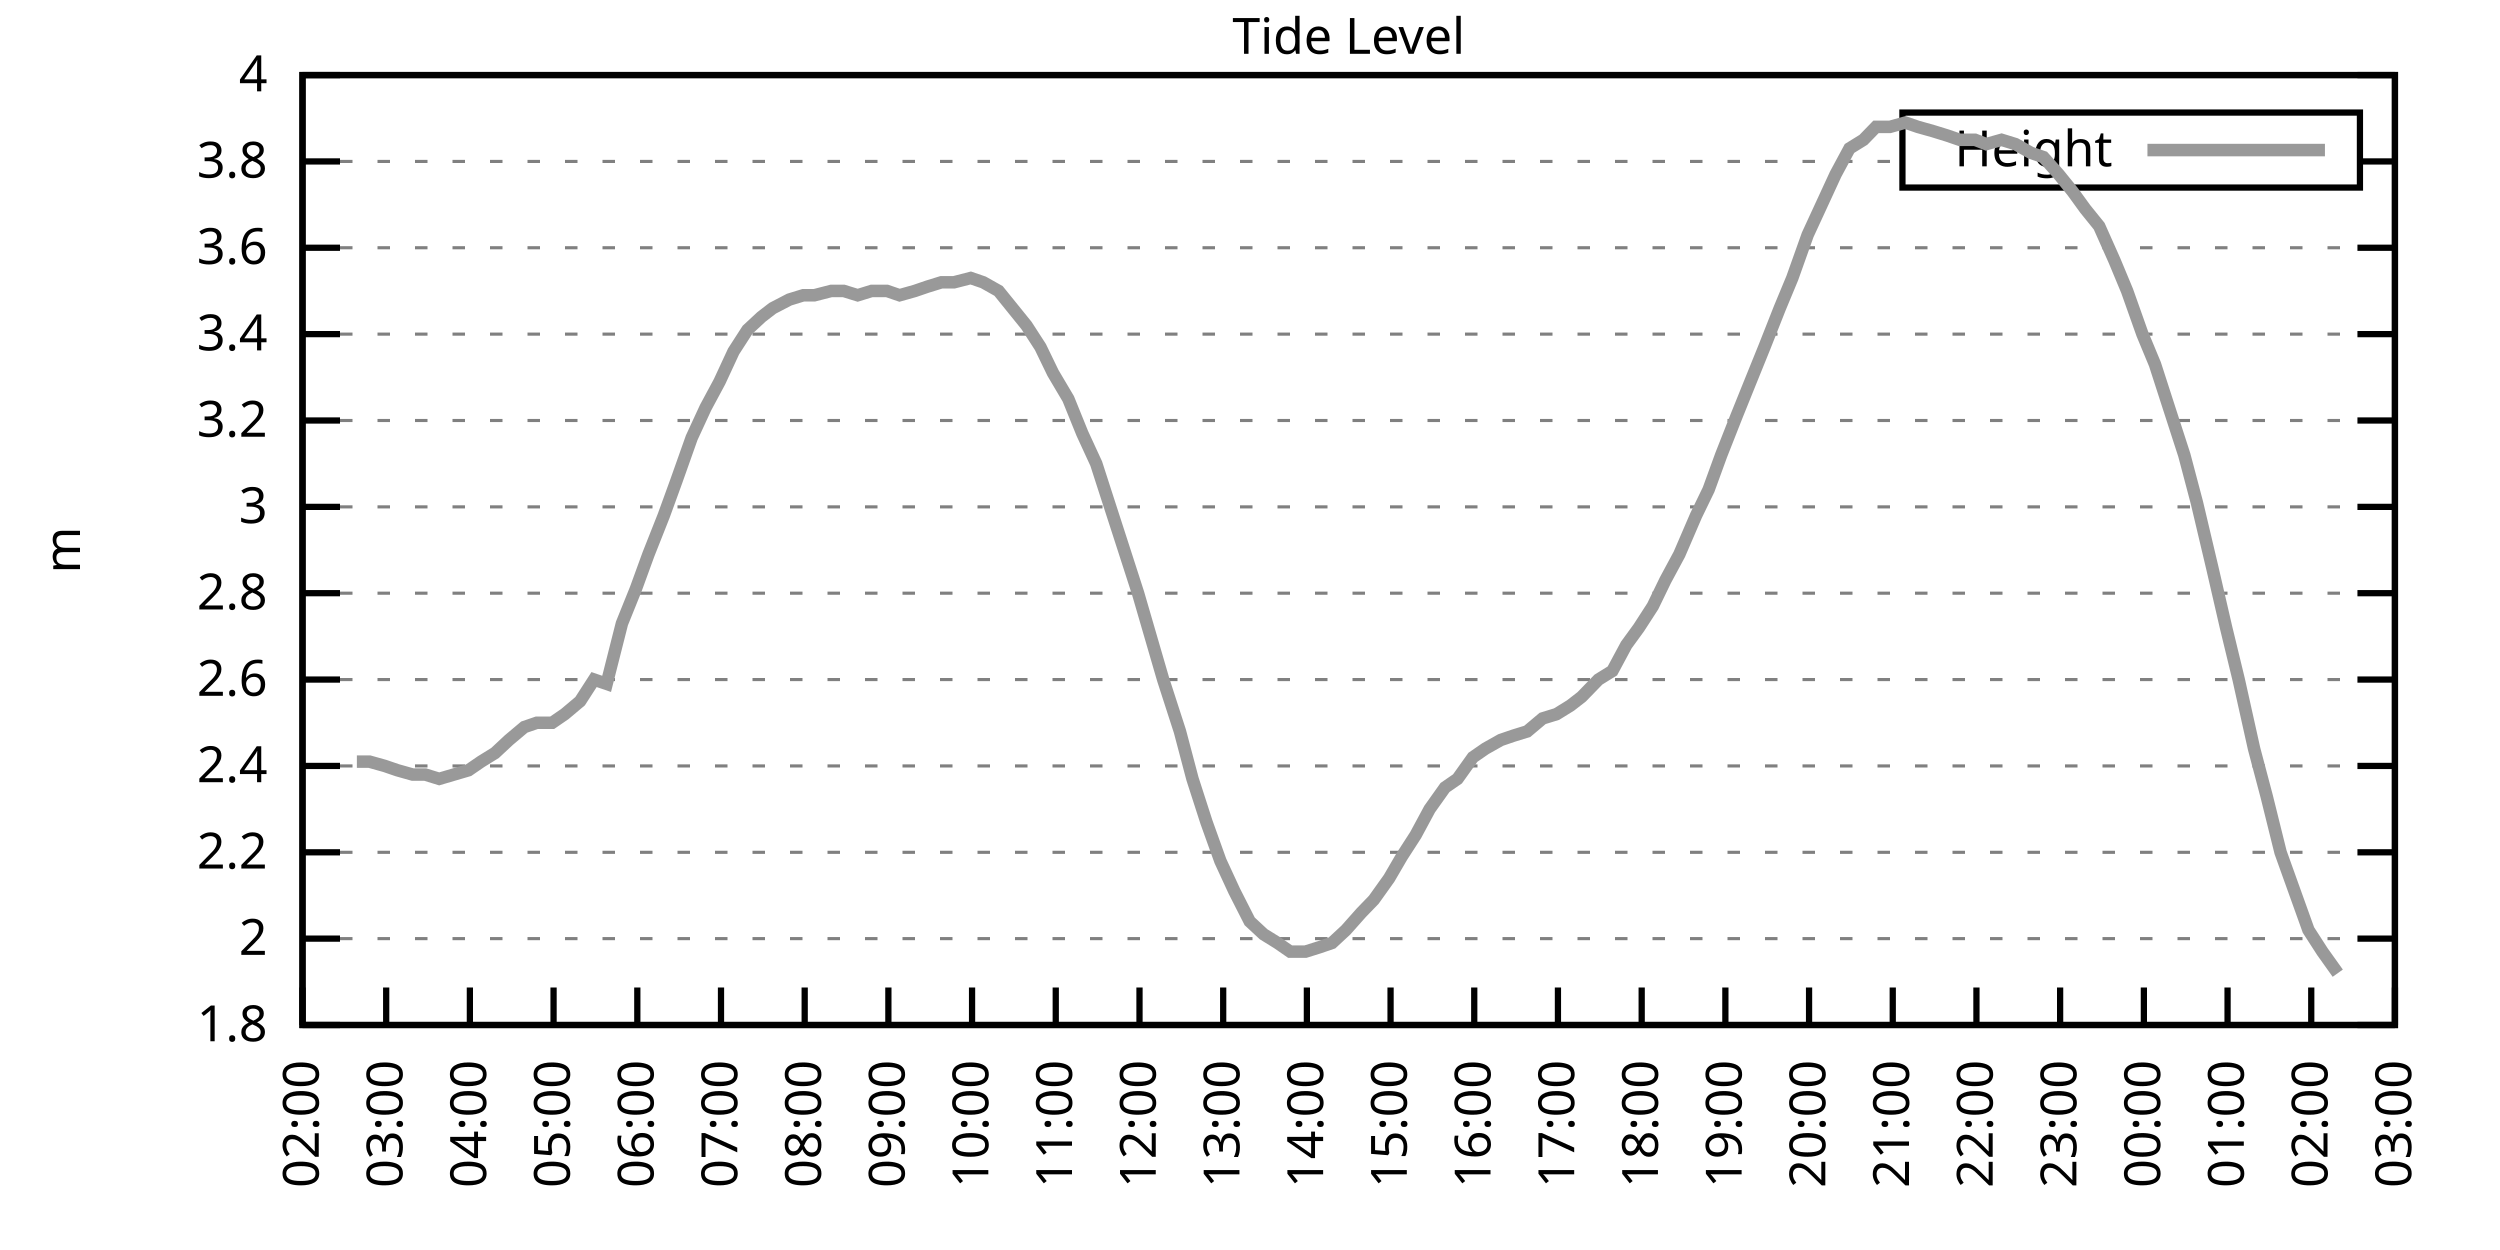
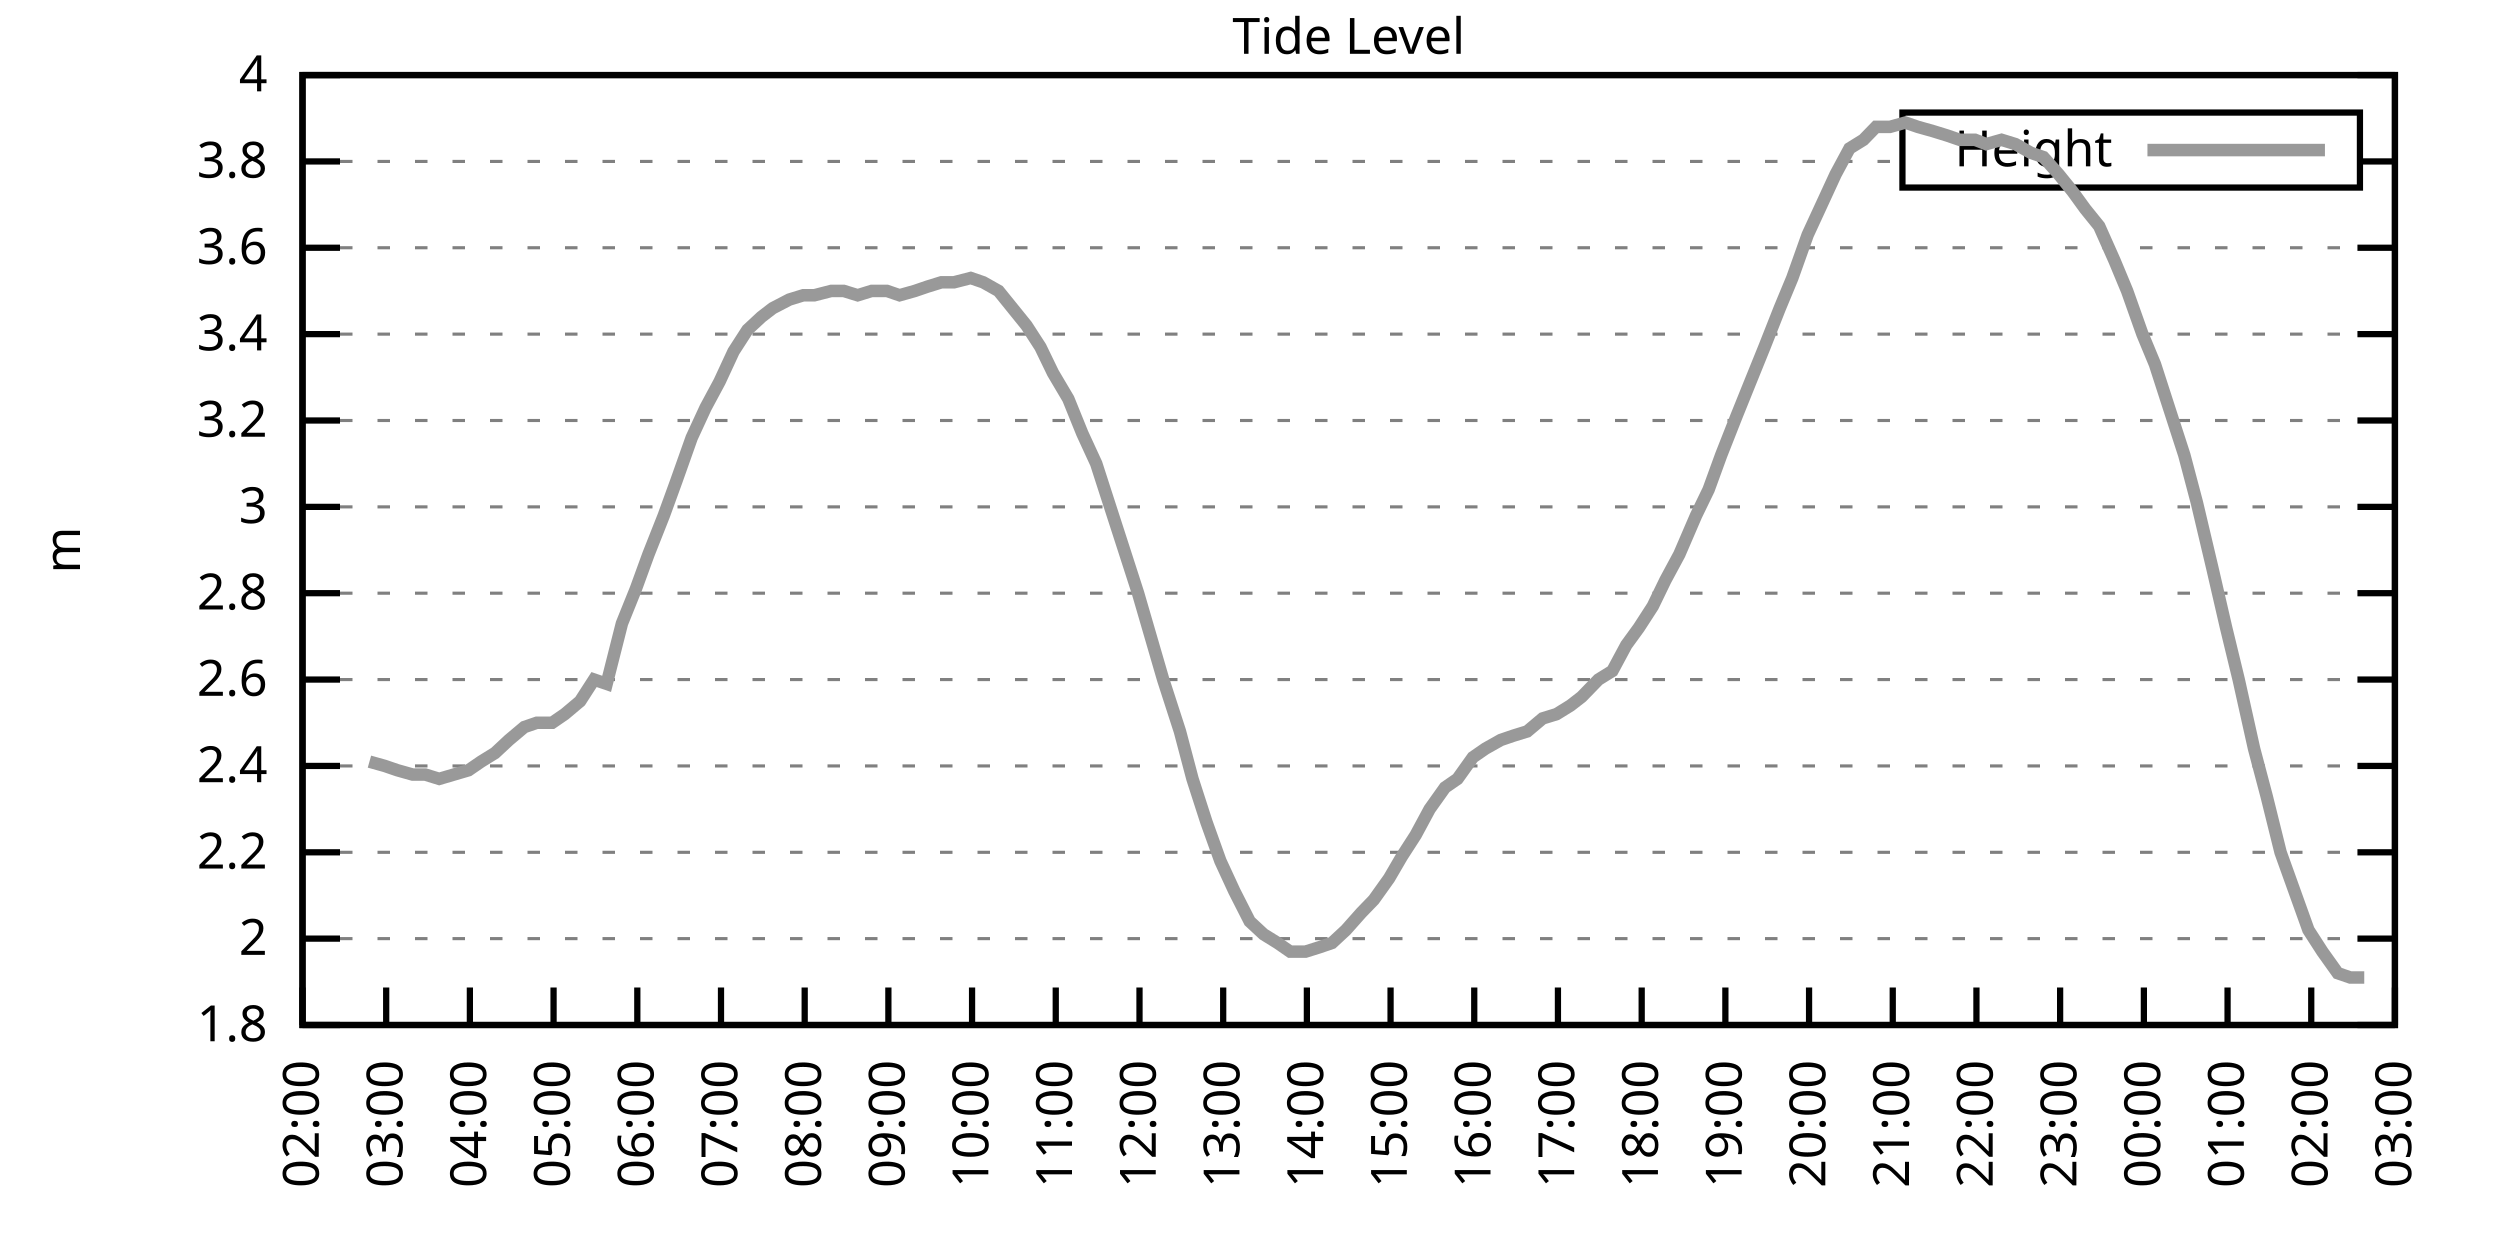
<svg xmlns="http://www.w3.org/2000/svg" xmlns:xlink="http://www.w3.org/1999/xlink" width="400" height="200" viewBox="0 0 400 200">
  <g id="gnuplot_canvas">
    <rect x="0" y="0" width="400" height="200" fill="none" />
    <defs>
      <circle id="gpDot" r="0.5" stroke-width="0.5" stroke="currentColor" />
      <path id="gpPt0" stroke-width="0.333" stroke="currentColor" d="M-1,0 h2 M0,-1 v2" />
      <path id="gpPt1" stroke-width="0.333" stroke="currentColor" d="M-1,-1 L1,1 M1,-1 L-1,1" />
      <path id="gpPt2" stroke-width="0.333" stroke="currentColor" d="M-1,0 L1,0 M0,-1 L0,1 M-1,-1 L1,1 M-1,1 L1,-1" />
      <rect id="gpPt3" stroke-width="0.333" stroke="currentColor" x="-1" y="-1" width="2" height="2" />
      <rect id="gpPt4" stroke-width="0.333" stroke="currentColor" fill="currentColor" x="-1" y="-1" width="2" height="2" />
      <circle id="gpPt5" stroke-width="0.333" stroke="currentColor" cx="0" cy="0" r="1" />
      <use xlink:href="#gpPt5" id="gpPt6" fill="currentColor" stroke="none" />
      <path id="gpPt7" stroke-width="0.333" stroke="currentColor" d="M0,-1.33 L-1.33,0.67 L1.33,0.67 z" />
      <use xlink:href="#gpPt7" id="gpPt8" fill="currentColor" stroke="none" />
      <use xlink:href="#gpPt7" id="gpPt9" stroke="currentColor" transform="rotate(180)" />
      <use xlink:href="#gpPt9" id="gpPt10" fill="currentColor" stroke="none" />
      <use xlink:href="#gpPt3" id="gpPt11" stroke="currentColor" transform="rotate(45)" />
      <use xlink:href="#gpPt11" id="gpPt12" fill="currentColor" stroke="none" />
      <path id="gpPt13" stroke-width="0.333" stroke="currentColor" d="M0,1.330 L1.265,0.411 L0.782,-1.067 L-0.782,-1.076 L-1.265,0.411 z" />
      <use xlink:href="#gpPt13" id="gpPt14" fill="currentColor" stroke="none" />
      <filter id="textbox" filterUnits="objectBoundingBox" x="0" y="0" height="1" width="1">
        <feFlood flood-color="white" flood-opacity="1" result="bgnd" />
        <feComposite in="SourceGraphic" in2="bgnd" operator="atop" />
      </filter>
      <filter id="greybox" filterUnits="objectBoundingBox" x="0" y="0" height="1" width="1">
        <feFlood flood-color="lightgrey" flood-opacity="1" result="grey" />
        <feComposite in="SourceGraphic" in2="grey" operator="atop" />
      </filter>
    </defs>
    <g fill="none" color="white" stroke="currentColor" stroke-width="1.00" stroke-linecap="butt" stroke-linejoin="miter">
</g>
    <g fill="none" color="black" stroke="currentColor" stroke-width="1.00" stroke-linecap="butt" stroke-linejoin="miter">
      <g stroke="none" shape-rendering="crispEdges">
        <polygon fill="rgb(255, 255, 255)" points="48.40,164.00 383.18,164.00 383.18,12.02 48.40,12.02 " />
      </g>
    </g>
    <g fill="none" color="black" stroke="currentColor" stroke-width="1.00" stroke-linecap="butt" stroke-linejoin="miter">
</g>
    <g fill="none" color="black" stroke="black" stroke-width="0.50" stroke-linecap="butt" stroke-linejoin="miter">
</g>
    <g fill="none" color="gray" stroke="currentColor" stroke-width="0.50" stroke-linecap="butt" stroke-linejoin="miter">
      <path stroke="gray" stroke-dasharray="2,4" class="gridline" d="M48.40,164.00 L383.19,164.00  " />
    </g>
    <g fill="none" color="gray" stroke="gray" stroke-width="1.00" stroke-linecap="butt" stroke-linejoin="miter">
</g>
    <g fill="none" color="black" stroke="currentColor" stroke-width="1.00" stroke-linecap="butt" stroke-linejoin="miter">
      <path stroke="black" d="M48.40,164.00 L54.40,164.00 M383.19,164.00 L377.19,164.00  " />
      <g transform="translate(42.80,166.60)" stroke="none" fill="black" font-family="Sans" font-size="8.00" text-anchor="end">
        <text>
          <tspan font-family="Sans"> 1.8</tspan>
        </text>
      </g>
    </g>
    <g fill="none" color="black" stroke="currentColor" stroke-width="1.00" stroke-linecap="butt" stroke-linejoin="miter">
</g>
    <g fill="none" color="black" stroke="black" stroke-width="0.50" stroke-linecap="butt" stroke-linejoin="miter">
</g>
    <g fill="none" color="gray" stroke="currentColor" stroke-width="0.50" stroke-linecap="butt" stroke-linejoin="miter">
      <path stroke="gray" stroke-dasharray="2,4" class="gridline" d="M48.40,150.18 L383.19,150.18  " />
    </g>
    <g fill="none" color="gray" stroke="gray" stroke-width="1.00" stroke-linecap="butt" stroke-linejoin="miter">
</g>
    <g fill="none" color="black" stroke="currentColor" stroke-width="1.00" stroke-linecap="butt" stroke-linejoin="miter">
      <path stroke="black" d="M48.40,150.18 L54.40,150.18 M383.19,150.18 L377.19,150.18  " />
      <g transform="translate(42.80,152.78)" stroke="none" fill="black" font-family="Sans" font-size="8.00" text-anchor="end">
        <text>
          <tspan font-family="Sans"> 2</tspan>
        </text>
      </g>
    </g>
    <g fill="none" color="black" stroke="currentColor" stroke-width="1.00" stroke-linecap="butt" stroke-linejoin="miter">
</g>
    <g fill="none" color="black" stroke="black" stroke-width="0.50" stroke-linecap="butt" stroke-linejoin="miter">
</g>
    <g fill="none" color="gray" stroke="currentColor" stroke-width="0.50" stroke-linecap="butt" stroke-linejoin="miter">
      <path stroke="gray" stroke-dasharray="2,4" class="gridline" d="M48.40,136.37 L383.19,136.37  " />
    </g>
    <g fill="none" color="gray" stroke="gray" stroke-width="1.00" stroke-linecap="butt" stroke-linejoin="miter">
</g>
    <g fill="none" color="black" stroke="currentColor" stroke-width="1.00" stroke-linecap="butt" stroke-linejoin="miter">
      <path stroke="black" d="M48.40,136.37 L54.40,136.37 M383.19,136.37 L377.19,136.37  " />
      <g transform="translate(42.80,138.97)" stroke="none" fill="black" font-family="Sans" font-size="8.00" text-anchor="end">
        <text>
          <tspan font-family="Sans"> 2.2</tspan>
        </text>
      </g>
    </g>
    <g fill="none" color="black" stroke="currentColor" stroke-width="1.00" stroke-linecap="butt" stroke-linejoin="miter">
</g>
    <g fill="none" color="black" stroke="black" stroke-width="0.50" stroke-linecap="butt" stroke-linejoin="miter">
</g>
    <g fill="none" color="gray" stroke="currentColor" stroke-width="0.50" stroke-linecap="butt" stroke-linejoin="miter">
      <path stroke="gray" stroke-dasharray="2,4" class="gridline" d="M48.40,122.55 L383.19,122.55  " />
    </g>
    <g fill="none" color="gray" stroke="gray" stroke-width="1.00" stroke-linecap="butt" stroke-linejoin="miter">
</g>
    <g fill="none" color="black" stroke="currentColor" stroke-width="1.00" stroke-linecap="butt" stroke-linejoin="miter">
      <path stroke="black" d="M48.40,122.55 L54.40,122.55 M383.19,122.55 L377.19,122.55  " />
      <g transform="translate(42.80,125.15)" stroke="none" fill="black" font-family="Sans" font-size="8.00" text-anchor="end">
        <text>
          <tspan font-family="Sans"> 2.4</tspan>
        </text>
      </g>
    </g>
    <g fill="none" color="black" stroke="currentColor" stroke-width="1.00" stroke-linecap="butt" stroke-linejoin="miter">
</g>
    <g fill="none" color="black" stroke="black" stroke-width="0.50" stroke-linecap="butt" stroke-linejoin="miter">
</g>
    <g fill="none" color="gray" stroke="currentColor" stroke-width="0.50" stroke-linecap="butt" stroke-linejoin="miter">
      <path stroke="gray" stroke-dasharray="2,4" class="gridline" d="M48.40,108.73 L383.19,108.73  " />
    </g>
    <g fill="none" color="gray" stroke="gray" stroke-width="1.00" stroke-linecap="butt" stroke-linejoin="miter">
</g>
    <g fill="none" color="black" stroke="currentColor" stroke-width="1.00" stroke-linecap="butt" stroke-linejoin="miter">
      <path stroke="black" d="M48.40,108.73 L54.40,108.73 M383.19,108.73 L377.19,108.73  " />
      <g transform="translate(42.80,111.33)" stroke="none" fill="black" font-family="Sans" font-size="8.00" text-anchor="end">
        <text>
          <tspan font-family="Sans"> 2.6</tspan>
        </text>
      </g>
    </g>
    <g fill="none" color="black" stroke="currentColor" stroke-width="1.00" stroke-linecap="butt" stroke-linejoin="miter">
</g>
    <g fill="none" color="black" stroke="black" stroke-width="0.50" stroke-linecap="butt" stroke-linejoin="miter">
</g>
    <g fill="none" color="gray" stroke="currentColor" stroke-width="0.50" stroke-linecap="butt" stroke-linejoin="miter">
      <path stroke="gray" stroke-dasharray="2,4" class="gridline" d="M48.40,94.91 L383.19,94.91  " />
    </g>
    <g fill="none" color="gray" stroke="gray" stroke-width="1.00" stroke-linecap="butt" stroke-linejoin="miter">
</g>
    <g fill="none" color="black" stroke="currentColor" stroke-width="1.00" stroke-linecap="butt" stroke-linejoin="miter">
      <path stroke="black" d="M48.40,94.91 L54.40,94.91 M383.19,94.91 L377.19,94.91  " />
      <g transform="translate(42.80,97.51)" stroke="none" fill="black" font-family="Sans" font-size="8.00" text-anchor="end">
        <text>
          <tspan font-family="Sans"> 2.8</tspan>
        </text>
      </g>
    </g>
    <g fill="none" color="black" stroke="currentColor" stroke-width="1.00" stroke-linecap="butt" stroke-linejoin="miter">
</g>
    <g fill="none" color="black" stroke="black" stroke-width="0.50" stroke-linecap="butt" stroke-linejoin="miter">
</g>
    <g fill="none" color="gray" stroke="currentColor" stroke-width="0.50" stroke-linecap="butt" stroke-linejoin="miter">
      <path stroke="gray" stroke-dasharray="2,4" class="gridline" d="M48.40,81.10 L383.19,81.10  " />
    </g>
    <g fill="none" color="gray" stroke="gray" stroke-width="1.00" stroke-linecap="butt" stroke-linejoin="miter">
</g>
    <g fill="none" color="black" stroke="currentColor" stroke-width="1.00" stroke-linecap="butt" stroke-linejoin="miter">
      <path stroke="black" d="M48.40,81.10 L54.40,81.10 M383.19,81.10 L377.19,81.10  " />
      <g transform="translate(42.80,83.70)" stroke="none" fill="black" font-family="Sans" font-size="8.00" text-anchor="end">
        <text>
          <tspan font-family="Sans"> 3</tspan>
        </text>
      </g>
    </g>
    <g fill="none" color="black" stroke="currentColor" stroke-width="1.00" stroke-linecap="butt" stroke-linejoin="miter">
</g>
    <g fill="none" color="black" stroke="black" stroke-width="0.50" stroke-linecap="butt" stroke-linejoin="miter">
</g>
    <g fill="none" color="gray" stroke="currentColor" stroke-width="0.50" stroke-linecap="butt" stroke-linejoin="miter">
      <path stroke="gray" stroke-dasharray="2,4" class="gridline" d="M48.40,67.28 L383.19,67.28  " />
    </g>
    <g fill="none" color="gray" stroke="gray" stroke-width="1.00" stroke-linecap="butt" stroke-linejoin="miter">
</g>
    <g fill="none" color="black" stroke="currentColor" stroke-width="1.00" stroke-linecap="butt" stroke-linejoin="miter">
      <path stroke="black" d="M48.40,67.28 L54.40,67.28 M383.19,67.28 L377.19,67.28  " />
      <g transform="translate(42.80,69.88)" stroke="none" fill="black" font-family="Sans" font-size="8.00" text-anchor="end">
        <text>
          <tspan font-family="Sans"> 3.2</tspan>
        </text>
      </g>
    </g>
    <g fill="none" color="black" stroke="currentColor" stroke-width="1.00" stroke-linecap="butt" stroke-linejoin="miter">
</g>
    <g fill="none" color="black" stroke="black" stroke-width="0.50" stroke-linecap="butt" stroke-linejoin="miter">
</g>
    <g fill="none" color="gray" stroke="currentColor" stroke-width="0.50" stroke-linecap="butt" stroke-linejoin="miter">
      <path stroke="gray" stroke-dasharray="2,4" class="gridline" d="M48.40,53.46 L383.19,53.46  " />
    </g>
    <g fill="none" color="gray" stroke="gray" stroke-width="1.00" stroke-linecap="butt" stroke-linejoin="miter">
</g>
    <g fill="none" color="black" stroke="currentColor" stroke-width="1.00" stroke-linecap="butt" stroke-linejoin="miter">
      <path stroke="black" d="M48.40,53.46 L54.40,53.46 M383.19,53.46 L377.19,53.46  " />
      <g transform="translate(42.80,56.06)" stroke="none" fill="black" font-family="Sans" font-size="8.00" text-anchor="end">
        <text>
          <tspan font-family="Sans"> 3.4</tspan>
        </text>
      </g>
    </g>
    <g fill="none" color="black" stroke="currentColor" stroke-width="1.00" stroke-linecap="butt" stroke-linejoin="miter">
</g>
    <g fill="none" color="black" stroke="black" stroke-width="0.50" stroke-linecap="butt" stroke-linejoin="miter">
</g>
    <g fill="none" color="gray" stroke="currentColor" stroke-width="0.50" stroke-linecap="butt" stroke-linejoin="miter">
      <path stroke="gray" stroke-dasharray="2,4" class="gridline" d="M48.40,39.64 L383.19,39.64  " />
    </g>
    <g fill="none" color="gray" stroke="gray" stroke-width="1.00" stroke-linecap="butt" stroke-linejoin="miter">
</g>
    <g fill="none" color="black" stroke="currentColor" stroke-width="1.00" stroke-linecap="butt" stroke-linejoin="miter">
      <path stroke="black" d="M48.40,39.64 L54.40,39.64 M383.19,39.64 L377.19,39.64  " />
      <g transform="translate(42.80,42.24)" stroke="none" fill="black" font-family="Sans" font-size="8.00" text-anchor="end">
        <text>
          <tspan font-family="Sans"> 3.6</tspan>
        </text>
      </g>
    </g>
    <g fill="none" color="black" stroke="currentColor" stroke-width="1.00" stroke-linecap="butt" stroke-linejoin="miter">
</g>
    <g fill="none" color="black" stroke="black" stroke-width="0.50" stroke-linecap="butt" stroke-linejoin="miter">
</g>
    <g fill="none" color="gray" stroke="currentColor" stroke-width="0.50" stroke-linecap="butt" stroke-linejoin="miter">
      <path stroke="gray" stroke-dasharray="2,4" class="gridline" d="M48.40,25.83 L304.39,25.83 M377.59,25.83 L383.19,25.83  " />
    </g>
    <g fill="none" color="gray" stroke="gray" stroke-width="1.00" stroke-linecap="butt" stroke-linejoin="miter">
</g>
    <g fill="none" color="black" stroke="currentColor" stroke-width="1.00" stroke-linecap="butt" stroke-linejoin="miter">
      <path stroke="black" d="M48.40,25.83 L54.40,25.83 M383.19,25.83 L377.19,25.83  " />
      <g transform="translate(42.80,28.43)" stroke="none" fill="black" font-family="Sans" font-size="8.00" text-anchor="end">
        <text>
          <tspan font-family="Sans"> 3.8</tspan>
        </text>
      </g>
    </g>
    <g fill="none" color="black" stroke="currentColor" stroke-width="1.00" stroke-linecap="butt" stroke-linejoin="miter">
</g>
    <g fill="none" color="black" stroke="black" stroke-width="0.50" stroke-linecap="butt" stroke-linejoin="miter">
</g>
    <g fill="none" color="gray" stroke="currentColor" stroke-width="0.50" stroke-linecap="butt" stroke-linejoin="miter">
      <path stroke="gray" stroke-dasharray="2,4" class="gridline" d="M48.40,12.01 L383.19,12.01  " />
    </g>
    <g fill="none" color="gray" stroke="gray" stroke-width="1.00" stroke-linecap="butt" stroke-linejoin="miter">
</g>
    <g fill="none" color="black" stroke="currentColor" stroke-width="1.00" stroke-linecap="butt" stroke-linejoin="miter">
      <path stroke="black" d="M48.40,12.01 L54.40,12.01 M383.19,12.01 L377.19,12.01  " />
      <g transform="translate(42.80,14.61)" stroke="none" fill="black" font-family="Sans" font-size="8.00" text-anchor="end">
        <text>
          <tspan font-family="Sans"> 4</tspan>
        </text>
      </g>
    </g>
    <g fill="none" color="black" stroke="currentColor" stroke-width="1.00" stroke-linecap="butt" stroke-linejoin="miter">
      <path stroke="black" d="M48.40,164.00 L48.40,158.00  " />
      <g transform="translate(51.00,169.60) rotate(270.00)" stroke="none" fill="black" font-family="Sans" font-size="8.00" text-anchor="end">
        <text>
          <tspan font-family="Sans">02:00</tspan>
        </text>
      </g>
    </g>
    <g fill="none" color="black" stroke="currentColor" stroke-width="1.00" stroke-linecap="butt" stroke-linejoin="miter">
      <path stroke="black" d="M61.79,164.00 L61.79,158.00  " />
      <g transform="translate(64.39,169.60) rotate(270.00)" stroke="none" fill="black" font-family="Sans" font-size="8.00" text-anchor="end">
        <text>
          <tspan font-family="Sans">03:00</tspan>
        </text>
      </g>
    </g>
    <g fill="none" color="black" stroke="currentColor" stroke-width="1.00" stroke-linecap="butt" stroke-linejoin="miter">
      <path stroke="black" d="M75.18,164.00 L75.18,158.00  " />
      <g transform="translate(77.78,169.60) rotate(270.00)" stroke="none" fill="black" font-family="Sans" font-size="8.00" text-anchor="end">
        <text>
          <tspan font-family="Sans">04:00</tspan>
        </text>
      </g>
    </g>
    <g fill="none" color="black" stroke="currentColor" stroke-width="1.00" stroke-linecap="butt" stroke-linejoin="miter">
      <path stroke="black" d="M88.57,164.00 L88.57,158.00  " />
      <g transform="translate(91.17,169.60) rotate(270.00)" stroke="none" fill="black" font-family="Sans" font-size="8.00" text-anchor="end">
        <text>
          <tspan font-family="Sans">05:00</tspan>
        </text>
      </g>
    </g>
    <g fill="none" color="black" stroke="currentColor" stroke-width="1.00" stroke-linecap="butt" stroke-linejoin="miter">
      <path stroke="black" d="M101.97,164.00 L101.97,158.00  " />
      <g transform="translate(104.57,169.60) rotate(270.00)" stroke="none" fill="black" font-family="Sans" font-size="8.00" text-anchor="end">
        <text>
          <tspan font-family="Sans">06:00</tspan>
        </text>
      </g>
    </g>
    <g fill="none" color="black" stroke="currentColor" stroke-width="1.00" stroke-linecap="butt" stroke-linejoin="miter">
      <path stroke="black" d="M115.36,164.00 L115.36,158.00  " />
      <g transform="translate(117.96,169.60) rotate(270.00)" stroke="none" fill="black" font-family="Sans" font-size="8.00" text-anchor="end">
        <text>
          <tspan font-family="Sans">07:00</tspan>
        </text>
      </g>
    </g>
    <g fill="none" color="black" stroke="currentColor" stroke-width="1.00" stroke-linecap="butt" stroke-linejoin="miter">
      <path stroke="black" d="M128.75,164.00 L128.75,158.00  " />
      <g transform="translate(131.35,169.60) rotate(270.00)" stroke="none" fill="black" font-family="Sans" font-size="8.00" text-anchor="end">
        <text>
          <tspan font-family="Sans">08:00</tspan>
        </text>
      </g>
    </g>
    <g fill="none" color="black" stroke="currentColor" stroke-width="1.00" stroke-linecap="butt" stroke-linejoin="miter">
      <path stroke="black" d="M142.14,164.00 L142.14,158.00  " />
      <g transform="translate(144.74,169.60) rotate(270.00)" stroke="none" fill="black" font-family="Sans" font-size="8.00" text-anchor="end">
        <text>
          <tspan font-family="Sans">09:00</tspan>
        </text>
      </g>
    </g>
    <g fill="none" color="black" stroke="currentColor" stroke-width="1.00" stroke-linecap="butt" stroke-linejoin="miter">
      <path stroke="black" d="M155.53,164.00 L155.53,158.00  " />
      <g transform="translate(158.13,169.60) rotate(270.00)" stroke="none" fill="black" font-family="Sans" font-size="8.00" text-anchor="end">
        <text>
          <tspan font-family="Sans">10:00</tspan>
        </text>
      </g>
    </g>
    <g fill="none" color="black" stroke="currentColor" stroke-width="1.00" stroke-linecap="butt" stroke-linejoin="miter">
      <path stroke="black" d="M168.92,164.00 L168.92,158.00  " />
      <g transform="translate(171.52,169.60) rotate(270.00)" stroke="none" fill="black" font-family="Sans" font-size="8.00" text-anchor="end">
        <text>
          <tspan font-family="Sans">11:00</tspan>
        </text>
      </g>
    </g>
    <g fill="none" color="black" stroke="currentColor" stroke-width="1.00" stroke-linecap="butt" stroke-linejoin="miter">
      <path stroke="black" d="M182.32,164.00 L182.32,158.00  " />
      <g transform="translate(184.92,169.60) rotate(270.00)" stroke="none" fill="black" font-family="Sans" font-size="8.00" text-anchor="end">
        <text>
          <tspan font-family="Sans">12:00</tspan>
        </text>
      </g>
    </g>
    <g fill="none" color="black" stroke="currentColor" stroke-width="1.00" stroke-linecap="butt" stroke-linejoin="miter">
      <path stroke="black" d="M195.71,164.00 L195.71,158.00  " />
      <g transform="translate(198.31,169.60) rotate(270.00)" stroke="none" fill="black" font-family="Sans" font-size="8.00" text-anchor="end">
        <text>
          <tspan font-family="Sans">13:00</tspan>
        </text>
      </g>
    </g>
    <g fill="none" color="black" stroke="currentColor" stroke-width="1.00" stroke-linecap="butt" stroke-linejoin="miter">
      <path stroke="black" d="M209.10,164.00 L209.10,158.00  " />
      <g transform="translate(211.70,169.60) rotate(270.00)" stroke="none" fill="black" font-family="Sans" font-size="8.00" text-anchor="end">
        <text>
          <tspan font-family="Sans">14:00</tspan>
        </text>
      </g>
    </g>
    <g fill="none" color="black" stroke="currentColor" stroke-width="1.00" stroke-linecap="butt" stroke-linejoin="miter">
      <path stroke="black" d="M222.49,164.00 L222.49,158.00  " />
      <g transform="translate(225.09,169.60) rotate(270.00)" stroke="none" fill="black" font-family="Sans" font-size="8.00" text-anchor="end">
        <text>
          <tspan font-family="Sans">15:00</tspan>
        </text>
      </g>
    </g>
    <g fill="none" color="black" stroke="currentColor" stroke-width="1.00" stroke-linecap="butt" stroke-linejoin="miter">
      <path stroke="black" d="M235.88,164.00 L235.88,158.00  " />
      <g transform="translate(238.48,169.60) rotate(270.00)" stroke="none" fill="black" font-family="Sans" font-size="8.00" text-anchor="end">
        <text>
          <tspan font-family="Sans">16:00</tspan>
        </text>
      </g>
    </g>
    <g fill="none" color="black" stroke="currentColor" stroke-width="1.00" stroke-linecap="butt" stroke-linejoin="miter">
      <path stroke="black" d="M249.27,164.00 L249.27,158.00  " />
      <g transform="translate(251.87,169.60) rotate(270.00)" stroke="none" fill="black" font-family="Sans" font-size="8.00" text-anchor="end">
        <text>
          <tspan font-family="Sans">17:00</tspan>
        </text>
      </g>
    </g>
    <g fill="none" color="black" stroke="currentColor" stroke-width="1.00" stroke-linecap="butt" stroke-linejoin="miter">
      <path stroke="black" d="M262.67,164.00 L262.67,158.00  " />
      <g transform="translate(265.27,169.60) rotate(270.00)" stroke="none" fill="black" font-family="Sans" font-size="8.00" text-anchor="end">
        <text>
          <tspan font-family="Sans">18:00</tspan>
        </text>
      </g>
    </g>
    <g fill="none" color="black" stroke="currentColor" stroke-width="1.00" stroke-linecap="butt" stroke-linejoin="miter">
      <path stroke="black" d="M276.06,164.00 L276.06,158.00  " />
      <g transform="translate(278.66,169.60) rotate(270.00)" stroke="none" fill="black" font-family="Sans" font-size="8.00" text-anchor="end">
        <text>
          <tspan font-family="Sans">19:00</tspan>
        </text>
      </g>
    </g>
    <g fill="none" color="black" stroke="currentColor" stroke-width="1.00" stroke-linecap="butt" stroke-linejoin="miter">
      <path stroke="black" d="M289.45,164.00 L289.45,158.00  " />
      <g transform="translate(292.05,169.60) rotate(270.00)" stroke="none" fill="black" font-family="Sans" font-size="8.00" text-anchor="end">
        <text>
          <tspan font-family="Sans">20:00</tspan>
        </text>
      </g>
    </g>
    <g fill="none" color="black" stroke="currentColor" stroke-width="1.00" stroke-linecap="butt" stroke-linejoin="miter">
      <path stroke="black" d="M302.84,164.00 L302.84,158.00  " />
      <g transform="translate(305.44,169.60) rotate(270.00)" stroke="none" fill="black" font-family="Sans" font-size="8.00" text-anchor="end">
        <text>
          <tspan font-family="Sans">21:00</tspan>
        </text>
      </g>
    </g>
    <g fill="none" color="black" stroke="currentColor" stroke-width="1.00" stroke-linecap="butt" stroke-linejoin="miter">
      <path stroke="black" d="M316.23,164.00 L316.23,158.00  " />
      <g transform="translate(318.83,169.60) rotate(270.00)" stroke="none" fill="black" font-family="Sans" font-size="8.00" text-anchor="end">
        <text>
          <tspan font-family="Sans">22:00</tspan>
        </text>
      </g>
    </g>
    <g fill="none" color="black" stroke="currentColor" stroke-width="1.00" stroke-linecap="butt" stroke-linejoin="miter">
      <path stroke="black" d="M329.62,164.00 L329.62,158.00  " />
      <g transform="translate(332.22,169.60) rotate(270.00)" stroke="none" fill="black" font-family="Sans" font-size="8.00" text-anchor="end">
        <text>
          <tspan font-family="Sans">23:00</tspan>
        </text>
      </g>
    </g>
    <g fill="none" color="black" stroke="currentColor" stroke-width="1.00" stroke-linecap="butt" stroke-linejoin="miter">
      <path stroke="black" d="M343.02,164.00 L343.02,158.00  " />
      <g transform="translate(345.62,169.60) rotate(270.00)" stroke="none" fill="black" font-family="Sans" font-size="8.00" text-anchor="end">
        <text>
          <tspan font-family="Sans">00:00</tspan>
        </text>
      </g>
    </g>
    <g fill="none" color="black" stroke="currentColor" stroke-width="1.00" stroke-linecap="butt" stroke-linejoin="miter">
      <path stroke="black" d="M356.41,164.00 L356.41,158.00  " />
      <g transform="translate(359.01,169.60) rotate(270.00)" stroke="none" fill="black" font-family="Sans" font-size="8.00" text-anchor="end">
        <text>
          <tspan font-family="Sans">01:00</tspan>
        </text>
      </g>
    </g>
    <g fill="none" color="black" stroke="currentColor" stroke-width="1.00" stroke-linecap="butt" stroke-linejoin="miter">
      <path stroke="black" d="M369.80,164.00 L369.80,158.00  " />
      <g transform="translate(372.40,169.60) rotate(270.00)" stroke="none" fill="black" font-family="Sans" font-size="8.00" text-anchor="end">
        <text>
          <tspan font-family="Sans">02:00</tspan>
        </text>
      </g>
    </g>
    <g fill="none" color="black" stroke="currentColor" stroke-width="1.00" stroke-linecap="butt" stroke-linejoin="miter">
      <path stroke="black" d="M383.19,164.00 L383.19,158.00  " />
      <g transform="translate(385.79,169.60) rotate(270.00)" stroke="none" fill="black" font-family="Sans" font-size="8.00" text-anchor="end">
        <text>
          <tspan font-family="Sans">03:00</tspan>
        </text>
      </g>
    </g>
    <g fill="none" color="black" stroke="currentColor" stroke-width="1.00" stroke-linecap="butt" stroke-linejoin="miter">
</g>
    <g fill="none" color="black" stroke="currentColor" stroke-width="1.00" stroke-linecap="butt" stroke-linejoin="miter">
      <path stroke="black" d="M48.40,12.01 L48.40,164.00 L383.19,164.00 L383.19,12.01 L48.40,12.01 Z  " />
    </g>
    <g fill="none" color="black" stroke="currentColor" stroke-width="1.00" stroke-linecap="butt" stroke-linejoin="miter">
</g>
    <g fill="none" color="black" stroke="currentColor" stroke-width="1.00" stroke-linecap="butt" stroke-linejoin="miter">
      <path stroke="black" d="M304.39,30.01 L304.39,18.01 L377.59,18.01 L377.59,30.01 L304.39,30.01 Z  " />
    </g>
    <g id="Tide_level_plot_1">
      <g fill="none" color="white" stroke="black" stroke-width="2.00" stroke-linecap="butt" stroke-linejoin="miter">
</g>
      <g fill="none" color="black" stroke="currentColor" stroke-width="2.00" stroke-linecap="butt" stroke-linejoin="miter">
        <g transform="translate(337.99,26.61)" stroke="none" fill="black" font-family="Sans" font-size="8.00" text-anchor="end">
          <text>
            <tspan font-family="Sans">Height</tspan>
          </text>
        </g>
      </g>
      <g fill="none" color="black" stroke="currentColor" stroke-width="2.00" stroke-linecap="butt" stroke-linejoin="miter">
-         <path stroke="rgb(153, 153, 153)" d="M343.59,24.01 L371.99,24.01 M57.10,121.86 L59.11,121.86 L61.57,122.55 L63.58,123.24 L66.03,123.93 L68.04,123.93   L70.27,124.62 L74.96,123.24 L76.97,121.86 L79.20,120.48 L81.43,118.40 L83.89,116.33 L85.90,115.64 L88.35,115.64   L90.36,114.26 L92.82,112.19 L95.05,108.73 L97.06,109.42 L99.51,99.75 L101.74,94.22 L103.75,88.70 L106.21,82.48   L108.22,76.95 L110.67,70.04 L112.90,65.21 L115.13,61.06 L117.37,56.23 L119.60,52.77 L121.83,50.70 L123.62,49.32   L126.29,47.93 L128.53,47.24 L130.31,47.24 L132.99,46.55 L135.00,46.55 L137.23,47.24 L139.46,46.55 L141.92,46.55   L143.93,47.24 L146.38,46.55 L148.39,45.86 L150.62,45.17 L152.63,45.17 L155.31,44.48 L157.32,45.17 L159.77,46.55   L162.01,49.32 L164.24,52.08 L166.47,55.53 L168.48,59.68 L170.93,63.82 L173.17,69.35 L175.40,74.19 L177.18,79.71   L179.64,87.31 L182.09,94.91 L184.10,101.82 L186.11,108.73 L188.79,117.02 L190.80,124.62 L193.03,131.53 L195.26,137.75   L197.49,142.58 L199.95,147.42 L202.18,149.49 L204.41,150.87 L206.42,152.26 L208.88,152.26 L211.11,151.56 L213.12,150.87   L215.35,148.80 L217.80,146.04 L219.81,143.96 L222.27,140.51 L224.28,137.06 L226.51,133.60 L228.74,129.46 L231.20,126.00   L233.20,124.62 L235.66,121.17 L237.67,119.78 L240.12,118.40 L242.13,117.71 L244.36,117.02 L246.82,114.95 L249.05,114.26   L251.28,112.88 L253.07,111.49 L255.75,108.73 L257.98,107.35 L260.21,103.20 L262.22,100.44 L264.45,96.99 L266.46,92.84   L268.69,88.70 L271.37,82.48 L273.38,78.33 L275.39,72.81 L277.84,66.59 L280.07,61.06 L282.31,55.53 L284.76,49.32   L286.77,44.48 L289.23,37.57 L291.46,32.74 L293.69,27.90 L295.92,23.75 L298.15,22.37 L300.16,20.30 L302.39,20.30   L304.85,19.61 L306.86,20.30 L309.31,20.99 L311.54,21.68 L313.55,22.37 L316.01,22.37 L317.79,23.06 L320.25,22.37   L322.48,23.06 L324.94,24.45 L326.95,25.14 L329.40,27.90 L331.63,30.66 L333.64,33.43 L335.87,36.19 L338.33,41.72   L340.34,46.55 L342.79,53.46 L344.80,58.30 L347.03,65.21 L349.49,72.81 L351.50,80.41 L353.95,90.77 L356.18,100.44   L358.19,108.73 L360.65,119.78 L362.66,127.38 L364.89,136.37 L369.35,148.80 L371.58,152.26 L374.04,155.71  " />
+         <path stroke="rgb(153, 153, 153)" d="M343.59,24.01 L371.99,24.01 M59.11,121.86 L61.57,122.55 L63.58,123.24 L66.03,123.93 L68.04,123.93 L70.27,124.62   L74.96,123.24 L76.97,121.86 L79.20,120.48 L81.43,118.40 L83.89,116.33 L85.90,115.64 L88.35,115.64 L90.36,114.26   L92.82,112.19 L95.05,108.73 L97.06,109.42 L99.51,99.75 L101.74,94.22 L103.75,88.70 L106.21,82.48 L108.22,76.95   L110.67,70.04 L112.90,65.21 L115.13,61.06 L117.37,56.23 L119.60,52.77 L121.83,50.70 L123.62,49.32 L126.29,47.93   L128.53,47.24 L130.31,47.24 L132.99,46.55 L135.00,46.55 L137.23,47.24 L139.46,46.55 L141.92,46.55 L143.93,47.24   L146.38,46.55 L148.39,45.86 L150.62,45.17 L152.63,45.17 L155.31,44.48 L157.32,45.17 L159.77,46.55 L162.01,49.32   L164.24,52.08 L166.47,55.53 L168.48,59.68 L170.93,63.82 L173.17,69.35 L175.40,74.19 L177.18,79.71 L179.64,87.31   L182.09,94.91 L184.10,101.82 L186.11,108.73 L188.79,117.02 L190.80,124.62 L193.03,131.53 L195.26,137.75 L197.49,142.58   L199.95,147.42 L202.18,149.49 L204.41,150.87 L206.42,152.26 L208.88,152.26 L211.11,151.56 L213.12,150.87 L215.35,148.80   L217.80,146.04 L219.81,143.96 L222.27,140.51 L224.28,137.06 L226.51,133.60 L228.74,129.46 L231.20,126.00 L233.20,124.62   L235.66,121.17 L237.67,119.78 L240.12,118.40 L242.13,117.71 L244.36,117.02 L246.82,114.95 L249.05,114.26 L251.28,112.88   L253.07,111.49 L255.75,108.73 L257.98,107.35 L260.21,103.20 L262.22,100.44 L264.45,96.99 L266.46,92.84 L268.69,88.70   L271.37,82.48 L273.38,78.33 L275.39,72.81 L277.84,66.59 L280.07,61.06 L282.31,55.53 L284.76,49.32 L286.77,44.48   L289.23,37.57 L291.46,32.74 L293.69,27.90 L295.92,23.75 L298.15,22.37 L300.16,20.30 L302.39,20.30 L304.85,19.61   L306.86,20.30 L309.31,20.99 L311.54,21.68 L313.55,22.37 L316.01,22.37 L317.79,23.06 L320.25,22.37 L322.48,23.06   L324.94,24.45 L326.95,25.14 L329.40,27.90 L331.63,30.66 L333.64,33.43 L335.87,36.19 L338.33,41.72 L340.34,46.55   L342.79,53.46 L344.80,58.30 L347.03,65.21 L349.49,72.81 L351.50,80.41 L353.95,90.77 L356.18,100.44 L358.19,108.73   L360.65,119.78 L362.66,127.38 L364.89,136.37 L369.35,148.80 L371.58,152.26 L374.04,155.71 L376.05,156.40 L378.28,156.40    " />
      </g>
    </g>
    <g fill="none" color="black" stroke="currentColor" stroke-width="2.00" stroke-linecap="butt" stroke-linejoin="miter">
</g>
    <g fill="none" color="black" stroke="black" stroke-width="1.00" stroke-linecap="butt" stroke-linejoin="miter">
</g>
    <g fill="none" color="black" stroke="currentColor" stroke-width="1.00" stroke-linecap="butt" stroke-linejoin="miter">
      <path stroke="black" d="M48.40,12.01 L48.40,164.00 L383.19,164.00 L383.19,12.01 L48.40,12.01 Z  " />
      <g transform="translate(12.80,88.01) rotate(270.00)" stroke="none" fill="black" font-family="Sans" font-size="8.00" text-anchor="middle">
        <text>
          <tspan font-family="Sans">m</tspan>
        </text>
      </g>
    </g>
    <g fill="none" color="black" stroke="currentColor" stroke-width="1.00" stroke-linecap="butt" stroke-linejoin="miter">
</g>
    <g fill="none" color="black" stroke="currentColor" stroke-width="1.00" stroke-linecap="butt" stroke-linejoin="miter">
      <g transform="translate(215.79,8.61)" stroke="none" fill="black" font-family="Sans" font-size="8.00" text-anchor="middle">
        <text>
          <tspan font-family="Sans">Tide Level</tspan>
        </text>
      </g>
    </g>
    <g fill="none" color="black" stroke="currentColor" stroke-width="1.00" stroke-linecap="butt" stroke-linejoin="miter">
</g>
  </g>
</svg>
